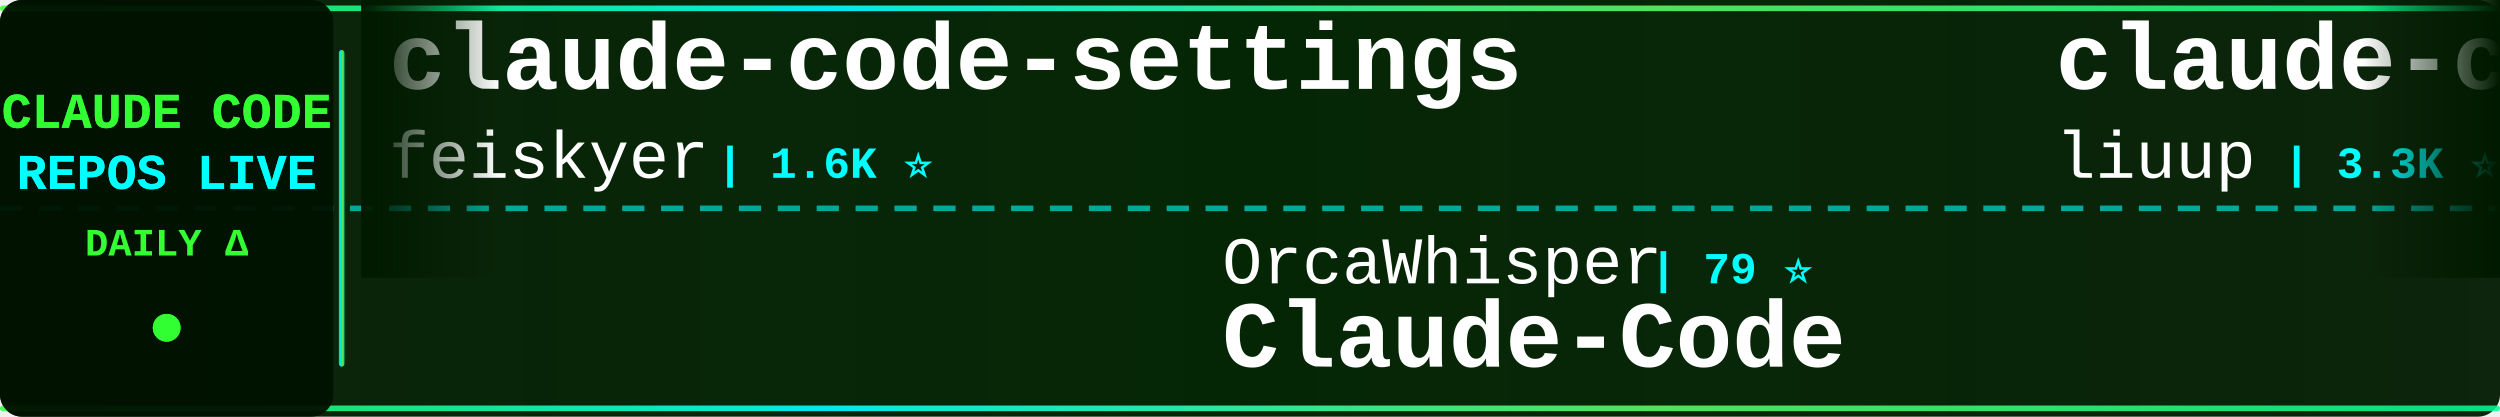
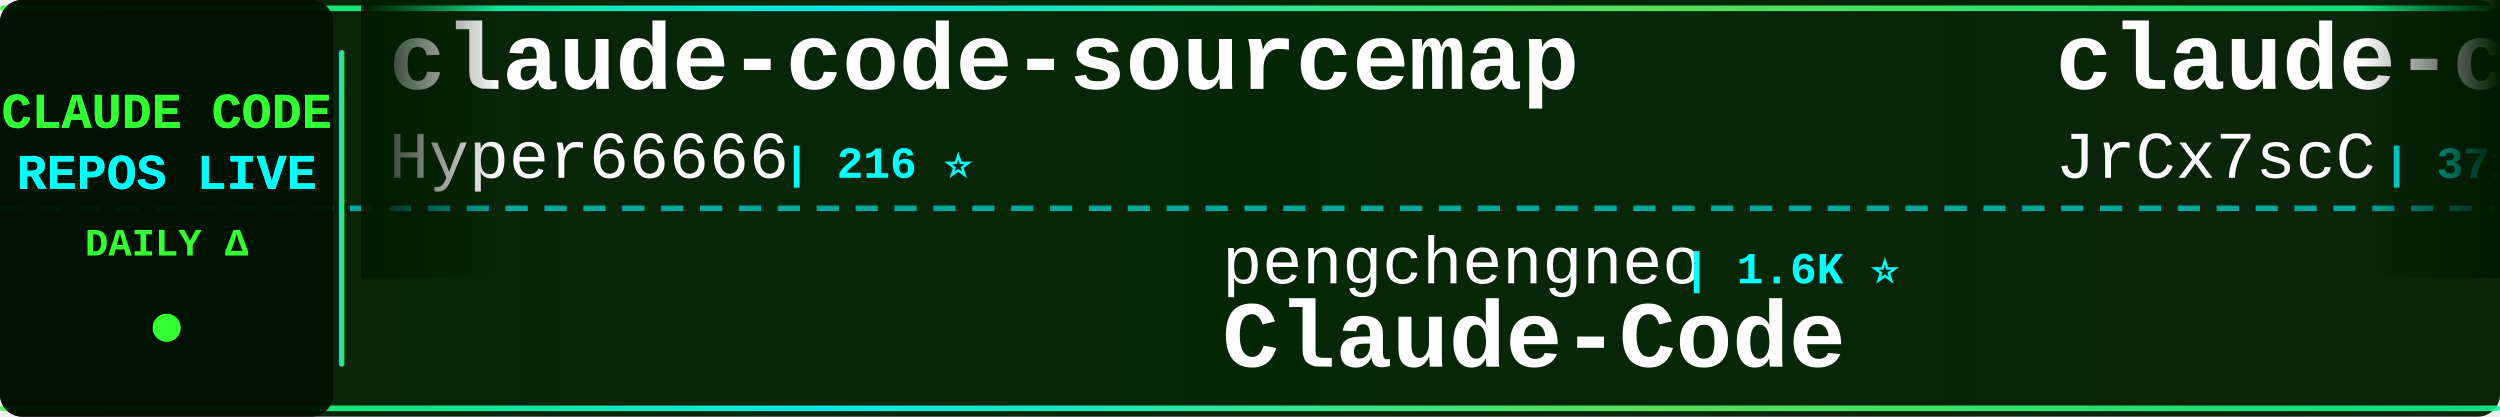
<svg xmlns="http://www.w3.org/2000/svg" width="900" height="150">
  <defs>
    <linearGradient id="tickerBg" x1="0%" y1="0%" x2="100%" y2="0%">
      <stop offset="0%" style="stop-color:#001a00;stop-opacity:0.95" />
      <stop offset="50%" style="stop-color:#002200;stop-opacity:0.98" />
      <stop offset="100%" style="stop-color:#001a00;stop-opacity:0.95" />
    </linearGradient>
    <linearGradient id="borderGrad" x1="0%" y1="0%" x2="100%" y2="0%">
      <stop offset="0%" style="stop-color:#33ff33;stop-opacity:0.85">
        <animate attributeName="stop-opacity" values="0.85;1;0.85" dur="2s" repeatCount="indefinite" />
      </stop>
      <stop offset="33%" style="stop-color:#00ffff;stop-opacity:0.9">
        <animate attributeName="stop-opacity" values="0.9;1;0.9" dur="2.2s" repeatCount="indefinite" />
      </stop>
      <stop offset="66%" style="stop-color:#66ff66;stop-opacity:0.85">
        <animate attributeName="stop-opacity" values="0.85;1;0.85" dur="1.8s" repeatCount="indefinite" />
      </stop>
      <stop offset="100%" style="stop-color:#00ff99;stop-opacity:0.85">
        <animate attributeName="stop-opacity" values="0.85;1;0.85" dur="2s" repeatCount="indefinite" />
      </stop>
    </linearGradient>
    <filter id="textGlow">
      <feGaussianBlur stdDeviation="0.1" result="coloredBlur" />
      <feMerge>
        <feMergeNode in="coloredBlur" />
        <feMergeNode in="SourceGraphic" />
      </feMerge>
    </filter>
    <filter id="metricGlow">
      <feGaussianBlur stdDeviation="0.2" result="coloredBlur" />
      <feMerge>
        <feMergeNode in="coloredBlur" />
        <feMergeNode in="SourceGraphic" />
      </feMerge>
    </filter>
    <linearGradient id="leftFade" x1="0%" y1="0%" x2="100%" y2="0%">
      <stop offset="0%" style="stop-color:#001a00;stop-opacity:1" />
      <stop offset="100%" style="stop-color:#001a00;stop-opacity:0" />
    </linearGradient>
    <linearGradient id="rightFade" x1="0%" y1="0%" x2="100%" y2="0%">
      <stop offset="0%" style="stop-color:#001a00;stop-opacity:0" />
      <stop offset="100%" style="stop-color:#001a00;stop-opacity:1" />
    </linearGradient>
  </defs>
  <rect width="900" height="150" fill="url(#tickerBg)" rx="8" />
  <rect x="0" y="2" width="900" height="2" fill="url(#borderGrad)" rx="1" />
  <rect x="0" y="146" width="900" height="2" fill="url(#borderGrad)" rx="1" />
  <line x1="0" y1="75" x2="900" y2="75" stroke="#00ffff" stroke-width="2" stroke-dasharray="8 6" opacity="0.6" />
  <rect x="0" y="0" width="120" height="150" fill="#001100" opacity="0.95" rx="8" />
  <text x="60" y="46" font-family="'Courier New', monospace" font-size="18" font-weight="bold" fill="#33ff33" text-anchor="middle" filter="url(#textGlow)">
    CLAUDE CODE
  </text>
  <text x="60" y="68" font-family="'Courier New', monospace" font-size="18" font-weight="bold" fill="#00ffff" text-anchor="middle" filter="url(#textGlow)">
    REPOS LIVE
  </text>
  <text x="60" y="92" font-family="'Courier New', monospace" font-size="14" font-weight="bold" fill="#33ff33" text-anchor="middle">
    DAILY Δ
  </text>
  <circle cx="60" cy="118" r="5" fill="#33ff33" filter="url(#metricGlow)">
    <animate attributeName="r" values="4;6;4" dur="1.5s" repeatCount="indefinite" />
    <animate attributeName="opacity" values="0.6;1;0.6" dur="1.5s" repeatCount="indefinite" />
  </circle>
  <rect x="122" y="18" width="2" height="114" fill="url(#borderGrad)" rx="1" />
  <clipPath id="tickerClip">
    <rect x="130" y="0" width="770" height="150" />
  </clipPath>
  <g clip-path="url(#tickerClip)">
    <g id="tickerItems">
      <animateTransform attributeName="transform" attributeType="XML" type="translate" from="0 0" to="-3000 0" dur="54s" repeatCount="indefinite" />
      <g transform="translate(0, 0)">
-         <text x="140" y="32" font-family="'Courier New', monospace" font-size="34" font-weight="bold" fill="#ffffff">claude-code-settings</text>
-         <text x="140" y="64" font-family="'Courier New', monospace" font-size="24" font-weight="normal" fill="#ffffff" opacity="1.0">feiskyer</text>
-         <text x="258" y="64" font-family="'Courier New', monospace" font-size="16" font-weight="bold" fill="#00ffff"> | 1.6K ⭐</text>
+         <text x="140" y="32" font-family="'Courier New', monospace" font-size="34" font-weight="bold" fill="#ffffff">claude-code-sourcemap</text>
+         <text x="140" y="64" font-family="'Courier New', monospace" font-size="24" font-weight="normal" fill="#ffffff" opacity="1.0">Hyper66666</text>
+         <text x="282" y="64" font-family="'Courier New', monospace" font-size="16" font-weight="bold" fill="#00ffff"> | 216 ⭐</text>
      </g>
      <g transform="translate(300, 0)">
-         <text x="140" y="102" font-family="'Courier New', monospace" font-size="24" font-weight="normal" fill="#ffffff" opacity="1.0">OrcaWhisper</text>
-         <text x="294" y="102" font-family="'Courier New', monospace" font-size="16" font-weight="bold" fill="#00ffff"> | 79 ⭐</text>
+         <text x="140" y="102" font-family="'Courier New', monospace" font-size="24" font-weight="normal" fill="#ffffff" opacity="1.0">pengchengneo</text>
+         <text x="306" y="102" font-family="'Courier New', monospace" font-size="16" font-weight="bold" fill="#00ffff"> | 1.6K ⭐</text>
        <text x="140" y="132" font-family="'Courier New', monospace" font-size="34" font-weight="bold" fill="#ffffff">Claude-Code</text>
      </g>
      <g transform="translate(600, 0)">
-         <text x="140" y="32" font-family="'Courier New', monospace" font-size="34" font-weight="bold" fill="#ffffff">claude-code-analysis</text>
-         <text x="140" y="64" font-family="'Courier New', monospace" font-size="24" font-weight="normal" fill="#ffffff" opacity="1.0">liuup</text>
-         <text x="222" y="64" font-family="'Courier New', monospace" font-size="16" font-weight="bold" fill="#00ffff"> | 3.3K ⭐ +4</text>
+         <text x="140" y="32" font-family="'Courier New', monospace" font-size="34" font-weight="bold" fill="#ffffff">claude-code-source</text>
+         <text x="140" y="64" font-family="'Courier New', monospace" font-size="24" font-weight="normal" fill="#ffffff" opacity="1.0">JrCx7scC</text>
+         <text x="258" y="64" font-family="'Courier New', monospace" font-size="16" font-weight="bold" fill="#00ffff"> | 371 ⭐</text>
      </g>
      <g transform="translate(900, 0)">
-         <text x="140" y="102" font-family="'Courier New', monospace" font-size="24" font-weight="normal" fill="#ffffff" opacity="1.0">Yuyz0112</text>
-         <text x="258" y="102" font-family="'Courier New', monospace" font-size="16" font-weight="bold" fill="#00ffff"> | 2.4K ⭐ +1</text>
-         <text x="140" y="132" font-family="'Courier New', monospace" font-size="34" font-weight="bold" fill="#ffffff">claude-code-reverse</text>
+         <text x="140" y="102" font-family="'Courier New', monospace" font-size="24" font-weight="normal" fill="#ffffff" opacity="1.0">kodu-ai</text>
+         <text x="246" y="102" font-family="'Courier New', monospace" font-size="16" font-weight="bold" fill="#00ffff"> | 5.3K ⭐</text>
+         <text x="140" y="132" font-family="'Courier New', monospace" font-size="34" font-weight="bold" fill="#ffffff">claude-coder</text>
      </g>
      <g transform="translate(1200, 0)">
-         <text x="140" y="32" font-family="'Courier New', monospace" font-size="34" font-weight="bold" fill="#ffffff">Auto-claude-code-researc...</text>
-         <text x="140" y="64" font-family="'Courier New', monospace" font-size="24" font-weight="normal" fill="#ffffff" opacity="1.0">wanshuiyin</text>
-         <text x="282" y="64" font-family="'Courier New', monospace" font-size="16" font-weight="bold" fill="#00ffff"> | 12.7K ⭐ +3</text>
+         <text x="140" y="32" font-family="'Courier New', monospace" font-size="34" font-weight="bold" fill="#ffffff">Dive-into-Claude-Code</text>
+         <text x="140" y="64" font-family="'Courier New', monospace" font-size="24" font-weight="normal" fill="#ffffff" opacity="1.0">VILA-Lab</text>
+         <text x="258" y="64" font-family="'Courier New', monospace" font-size="16" font-weight="bold" fill="#00ffff"> | 1.8K ⭐ +2</text>
      </g>
      <g transform="translate(1500, 0)">
-         <text x="140" y="102" font-family="'Courier New', monospace" font-size="24" font-weight="normal" fill="#ffffff" opacity="1.0">pedrohcgs</text>
-         <text x="270" y="102" font-family="'Courier New', monospace" font-size="16" font-weight="bold" fill="#00ffff"> | 1.3K ⭐</text>
-         <text x="140" y="132" font-family="'Courier New', monospace" font-size="34" font-weight="bold" fill="#ffffff">claude-code-my-workflow</text>
+         <text x="140" y="102" font-family="'Courier New', monospace" font-size="24" font-weight="normal" fill="#ffffff" opacity="1.0">andrew-kramer-inno</text>
+         <text x="378" y="102" font-family="'Courier New', monospace" font-size="16" font-weight="bold" fill="#00ffff"> | 589 ⭐</text>
+         <text x="140" y="132" font-family="'Courier New', monospace" font-size="34" font-weight="bold" fill="#ffffff">claude-code-source-build</text>
      </g>
      <g transform="translate(1800, 0)">
-         <text x="140" y="32" font-family="'Courier New', monospace" font-size="34" font-weight="bold" fill="#ffffff">ECC</text>
-         <text x="140" y="64" font-family="'Courier New', monospace" font-size="24" font-weight="normal" fill="#ffffff" opacity="1.0">affaan-m</text>
-         <text x="258" y="64" font-family="'Courier New', monospace" font-size="16" font-weight="bold" fill="#00ffff"> | 222.4K ⭐ +96</text>
+         <text x="140" y="32" font-family="'Courier New', monospace" font-size="34" font-weight="bold" fill="#ffffff">claude-code-telegram</text>
+         <text x="140" y="64" font-family="'Courier New', monospace" font-size="24" font-weight="normal" fill="#ffffff" opacity="1.0">RichardAtCT</text>
+         <text x="294" y="64" font-family="'Courier New', monospace" font-size="16" font-weight="bold" fill="#00ffff"> | 2.7K ⭐</text>
      </g>
      <g transform="translate(2100, 0)">
-         <text x="140" y="102" font-family="'Courier New', monospace" font-size="24" font-weight="normal" fill="#ffffff" opacity="1.0">VILA-Lab</text>
-         <text x="258" y="102" font-family="'Courier New', monospace" font-size="16" font-weight="bold" fill="#00ffff"> | 1.8K ⭐</text>
-         <text x="140" y="132" font-family="'Courier New', monospace" font-size="34" font-weight="bold" fill="#ffffff">Dive-into-Claude-Code</text>
+         <text x="140" y="102" font-family="'Courier New', monospace" font-size="24" font-weight="normal" fill="#ffffff" opacity="1.0">huangjia2019</text>
+         <text x="306" y="102" font-family="'Courier New', monospace" font-size="16" font-weight="bold" fill="#00ffff"> | 891 ⭐ +1</text>
+         <text x="140" y="132" font-family="'Courier New', monospace" font-size="34" font-weight="bold" fill="#ffffff">claude-code-engineering</text>
      </g>
      <g transform="translate(2400, 0)">
-         <text x="140" y="32" font-family="'Courier New', monospace" font-size="34" font-weight="bold" fill="#ffffff">skills</text>
-         <text x="140" y="64" font-family="'Courier New', monospace" font-size="24" font-weight="normal" fill="#ffffff" opacity="1.0">anthropics</text>
-         <text x="282" y="64" font-family="'Courier New', monospace" font-size="16" font-weight="bold" fill="#00ffff"> | 155.7K ⭐ +75</text>
+         <text x="140" y="32" font-family="'Courier New', monospace" font-size="34" font-weight="bold" fill="#ffffff">claude-code</text>
+         <text x="140" y="64" font-family="'Courier New', monospace" font-size="24" font-weight="normal" fill="#ffffff" opacity="1.0">isboyjc</text>
+         <text x="246" y="64" font-family="'Courier New', monospace" font-size="16" font-weight="bold" fill="#00ffff"> | 159 ⭐</text>
      </g>
      <g transform="translate(2700, 0)">
-         <text x="140" y="102" font-family="'Courier New', monospace" font-size="24" font-weight="normal" fill="#ffffff" opacity="1.0">Pimzino</text>
-         <text x="246" y="102" font-family="'Courier New', monospace" font-size="16" font-weight="bold" fill="#00ffff"> | 3.8K ⭐ +1</text>
-         <text x="140" y="132" font-family="'Courier New', monospace" font-size="34" font-weight="bold" fill="#ffffff">claude-code-spec-workflo...</text>
+         <text x="140" y="102" font-family="'Courier New', monospace" font-size="24" font-weight="normal" fill="#ffffff" opacity="1.0">liuup</text>
+         <text x="222" y="102" font-family="'Courier New', monospace" font-size="16" font-weight="bold" fill="#00ffff"> | 3.3K ⭐ +3</text>
+         <text x="140" y="132" font-family="'Courier New', monospace" font-size="34" font-weight="bold" fill="#ffffff">claude-code-analysis</text>
      </g>
      <g transform="translate(3000, 0)">
-         <text x="140" y="32" font-family="'Courier New', monospace" font-size="34" font-weight="bold" fill="#ffffff">claude-code-settings</text>
-         <text x="140" y="64" font-family="'Courier New', monospace" font-size="24" font-weight="normal" fill="#ffffff" opacity="1.0">feiskyer</text>
-         <text x="258" y="64" font-family="'Courier New', monospace" font-size="16" font-weight="bold" fill="#00ffff"> | 1.6K ⭐</text>
+         <text x="140" y="32" font-family="'Courier New', monospace" font-size="34" font-weight="bold" fill="#ffffff">claude-code-sourcemap</text>
+         <text x="140" y="64" font-family="'Courier New', monospace" font-size="24" font-weight="normal" fill="#ffffff" opacity="1.0">Hyper66666</text>
+         <text x="282" y="64" font-family="'Courier New', monospace" font-size="16" font-weight="bold" fill="#00ffff"> | 216 ⭐</text>
      </g>
      <g transform="translate(3300, 0)">
-         <text x="140" y="102" font-family="'Courier New', monospace" font-size="24" font-weight="normal" fill="#ffffff" opacity="1.0">OrcaWhisper</text>
-         <text x="294" y="102" font-family="'Courier New', monospace" font-size="16" font-weight="bold" fill="#00ffff"> | 79 ⭐</text>
+         <text x="140" y="102" font-family="'Courier New', monospace" font-size="24" font-weight="normal" fill="#ffffff" opacity="1.0">pengchengneo</text>
+         <text x="306" y="102" font-family="'Courier New', monospace" font-size="16" font-weight="bold" fill="#00ffff"> | 1.6K ⭐</text>
        <text x="140" y="132" font-family="'Courier New', monospace" font-size="34" font-weight="bold" fill="#ffffff">Claude-Code</text>
      </g>
      <g transform="translate(3600, 0)">
-         <text x="140" y="32" font-family="'Courier New', monospace" font-size="34" font-weight="bold" fill="#ffffff">claude-code-analysis</text>
-         <text x="140" y="64" font-family="'Courier New', monospace" font-size="24" font-weight="normal" fill="#ffffff" opacity="1.0">liuup</text>
-         <text x="222" y="64" font-family="'Courier New', monospace" font-size="16" font-weight="bold" fill="#00ffff"> | 3.3K ⭐ +4</text>
+         <text x="140" y="32" font-family="'Courier New', monospace" font-size="34" font-weight="bold" fill="#ffffff">claude-code-source</text>
+         <text x="140" y="64" font-family="'Courier New', monospace" font-size="24" font-weight="normal" fill="#ffffff" opacity="1.0">JrCx7scC</text>
+         <text x="258" y="64" font-family="'Courier New', monospace" font-size="16" font-weight="bold" fill="#00ffff"> | 371 ⭐</text>
      </g>
      <g transform="translate(3900, 0)">
-         <text x="140" y="102" font-family="'Courier New', monospace" font-size="24" font-weight="normal" fill="#ffffff" opacity="1.0">Yuyz0112</text>
-         <text x="258" y="102" font-family="'Courier New', monospace" font-size="16" font-weight="bold" fill="#00ffff"> | 2.4K ⭐ +1</text>
-         <text x="140" y="132" font-family="'Courier New', monospace" font-size="34" font-weight="bold" fill="#ffffff">claude-code-reverse</text>
+         <text x="140" y="102" font-family="'Courier New', monospace" font-size="24" font-weight="normal" fill="#ffffff" opacity="1.0">kodu-ai</text>
+         <text x="246" y="102" font-family="'Courier New', monospace" font-size="16" font-weight="bold" fill="#00ffff"> | 5.3K ⭐</text>
+         <text x="140" y="132" font-family="'Courier New', monospace" font-size="34" font-weight="bold" fill="#ffffff">claude-coder</text>
      </g>
    </g>
  </g>
  <rect x="130" y="0" width="50" height="100" fill="url(#leftFade)" />
  <rect x="850" y="0" width="50" height="100" fill="url(#rightFade)" />
</svg>
